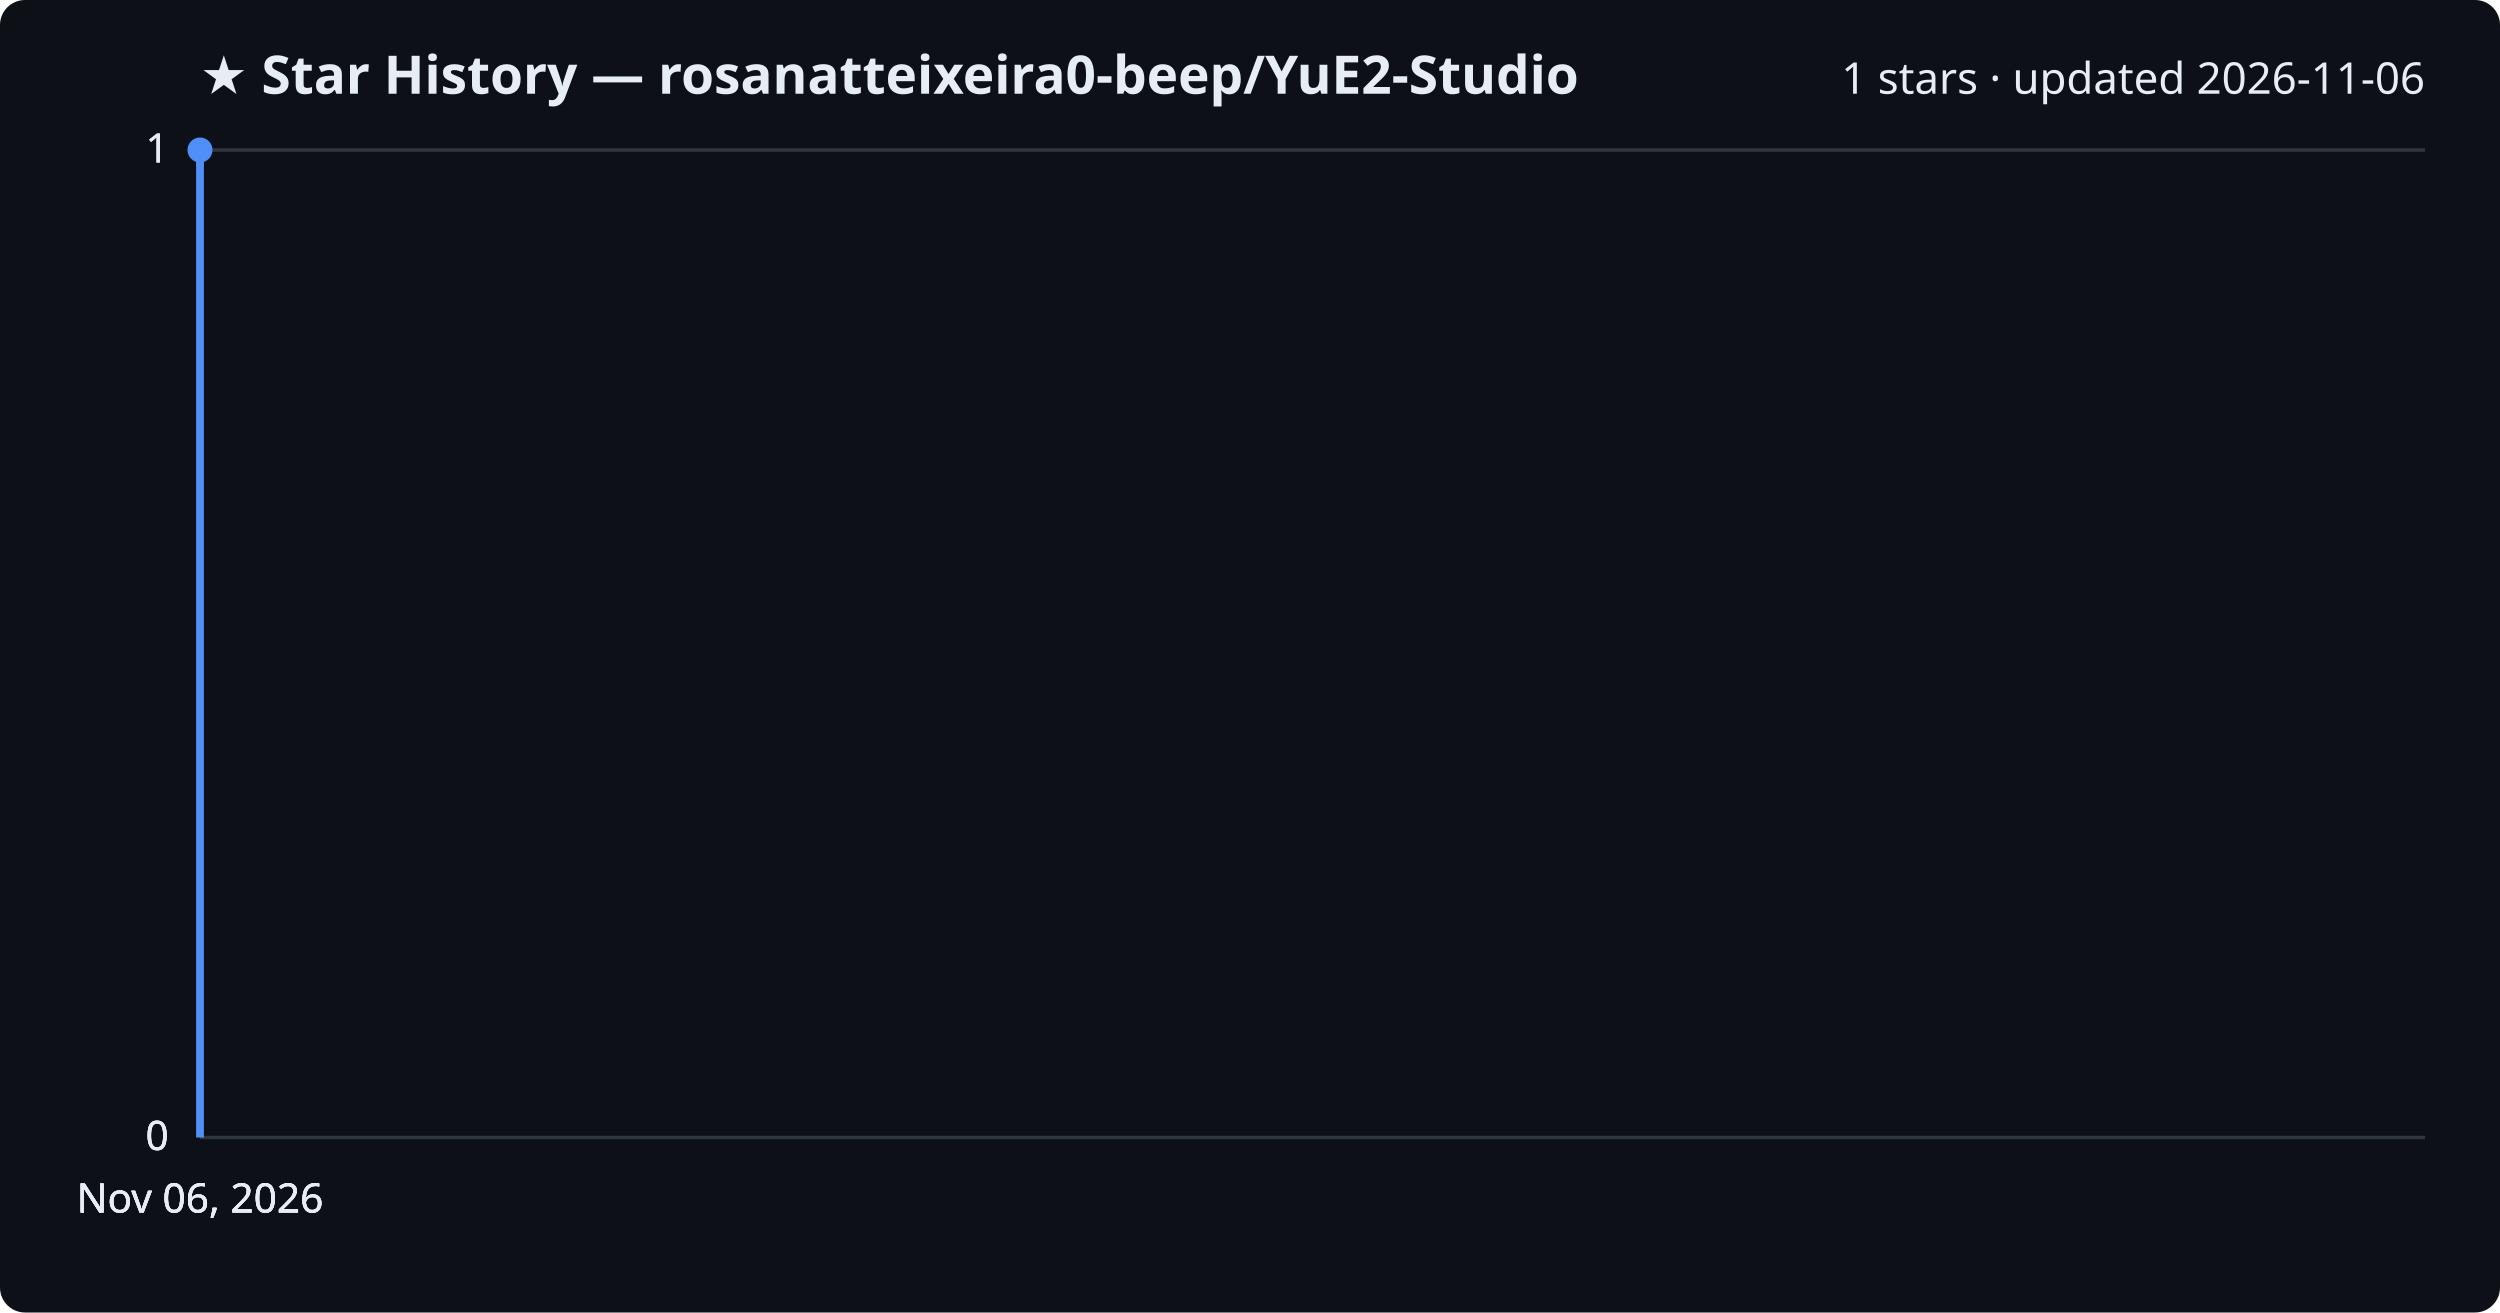
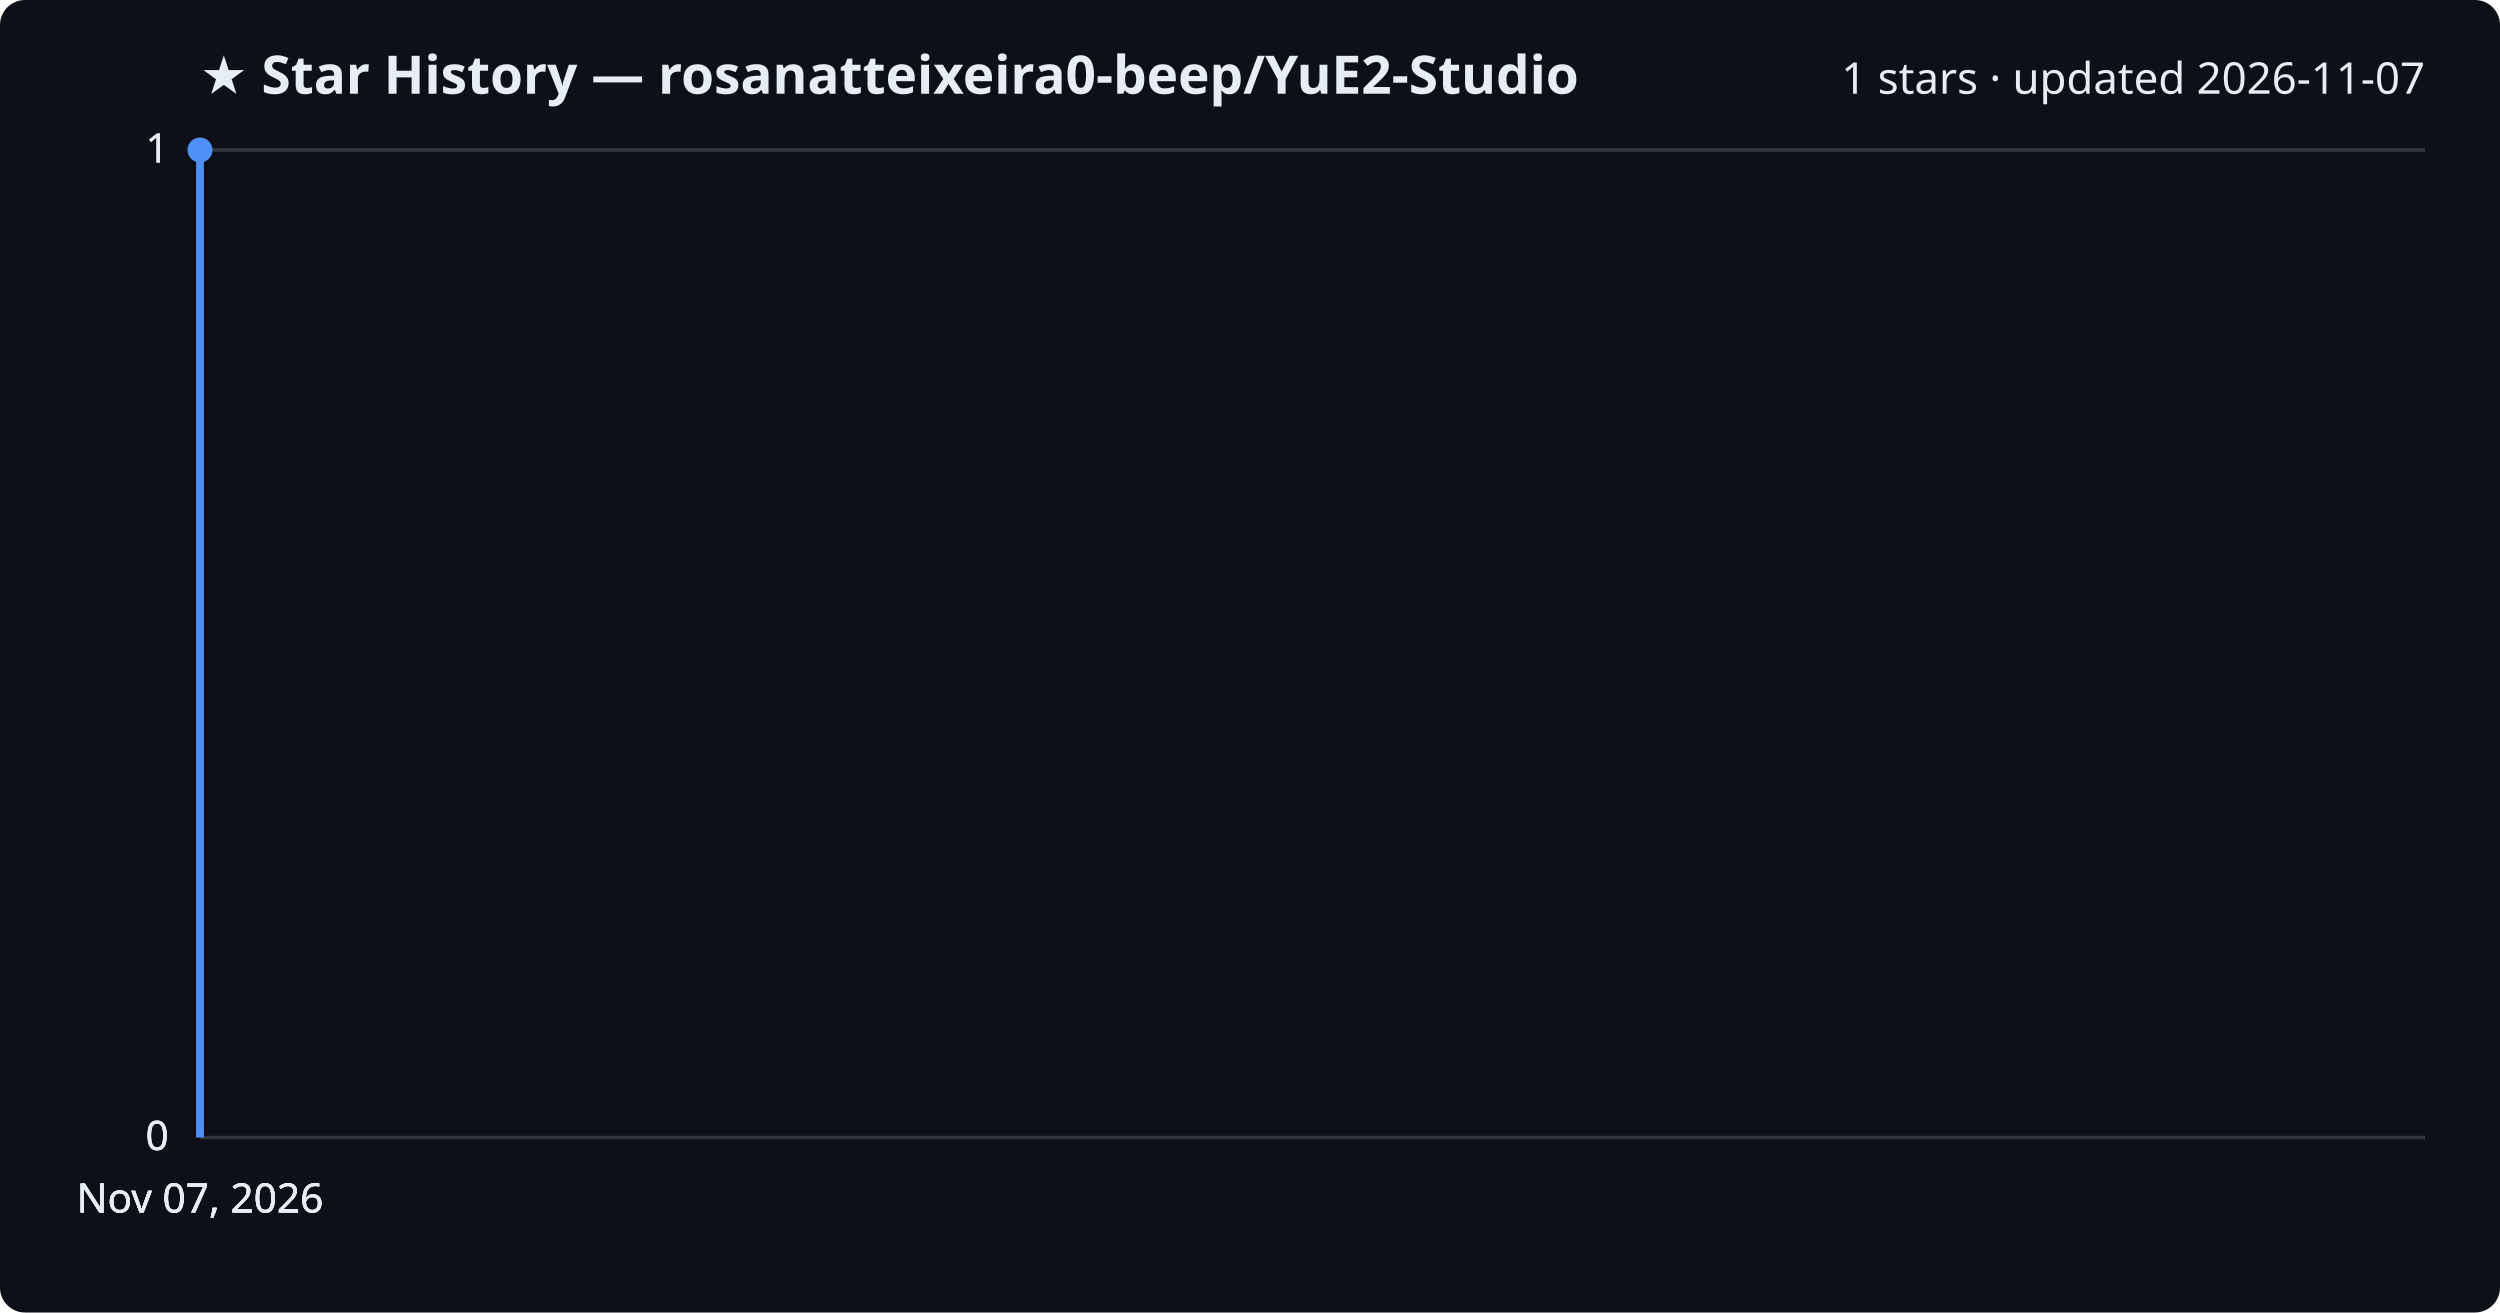
<svg xmlns="http://www.w3.org/2000/svg" viewBox="0 0 800 420" font-family="Segoe UI, sans-serif">
  <rect width="800" height="420" fill="#0d1117" rx="8" />
  <text x="64" y="30" fill="#e6edf3" font-size="17" font-weight="700">★ Star History — rosanatteixeira0-beep/YuE2-Studio</text>
-   <text x="776" y="30" fill="#e6edf3" font-size="14" text-anchor="end">1 stars · updated 2026-11-06</text>
+   <text x="776" y="30" fill="#e6edf3" font-size="14" text-anchor="end">1 stars · updated 2026-11-07</text>
  <line x1="64" y1="364.0" x2="776" y2="364.0" stroke="#30363d" stroke-width="1" />
  <text x="54" y="368.0" fill="#e6edf3" font-size="13" text-anchor="end">0</text>
  <line x1="64" y1="364.0" x2="776" y2="364.0" stroke="#30363d" stroke-width="1" />
  <text x="54" y="368.0" fill="#e6edf3" font-size="13" text-anchor="end">0</text>
  <line x1="64" y1="364.0" x2="776" y2="364.0" stroke="#30363d" stroke-width="1" />
  <text x="54" y="368.0" fill="#e6edf3" font-size="13" text-anchor="end">0</text>
  <line x1="64" y1="48.0" x2="776" y2="48.0" stroke="#30363d" stroke-width="1" />
  <text x="54" y="52.0" fill="#e6edf3" font-size="13" text-anchor="end">1</text>
  <line x1="64" y1="48.0" x2="776" y2="48.0" stroke="#30363d" stroke-width="1" />
  <text x="54" y="52.0" fill="#e6edf3" font-size="13" text-anchor="end">1</text>
  <path d="M64.0,364.0 L64.0,48.0 L64.0,48.0" fill="none" stroke="#4f8ff7" stroke-width="2.5" stroke-linejoin="round" />
  <circle cx="64.0" cy="48.0" r="4" fill="#4f8ff7" />
-   <text x="64.0" y="388" fill="#e6edf3" font-size="13" text-anchor="middle">Nov 06, 2026</text>
-   <text x="64.0" y="388" fill="#e6edf3" font-size="13" text-anchor="middle">Nov 06, 2026</text>
-   <text x="64.0" y="388" fill="#e6edf3" font-size="13" text-anchor="middle">Nov 06, 2026</text>
-   <text x="64.0" y="388" fill="#e6edf3" font-size="13" text-anchor="middle">Nov 06, 2026</text>
+   <text x="64.0" y="388" fill="#e6edf3" font-size="13" text-anchor="middle">Nov 07, 2026</text>
+   <text x="64.0" y="388" fill="#e6edf3" font-size="13" text-anchor="middle">Nov 07, 2026</text>
+   <text x="64.0" y="388" fill="#e6edf3" font-size="13" text-anchor="middle">Nov 07, 2026</text>
+   <text x="64.0" y="388" fill="#e6edf3" font-size="13" text-anchor="middle">Nov 07, 2026</text>
</svg>
